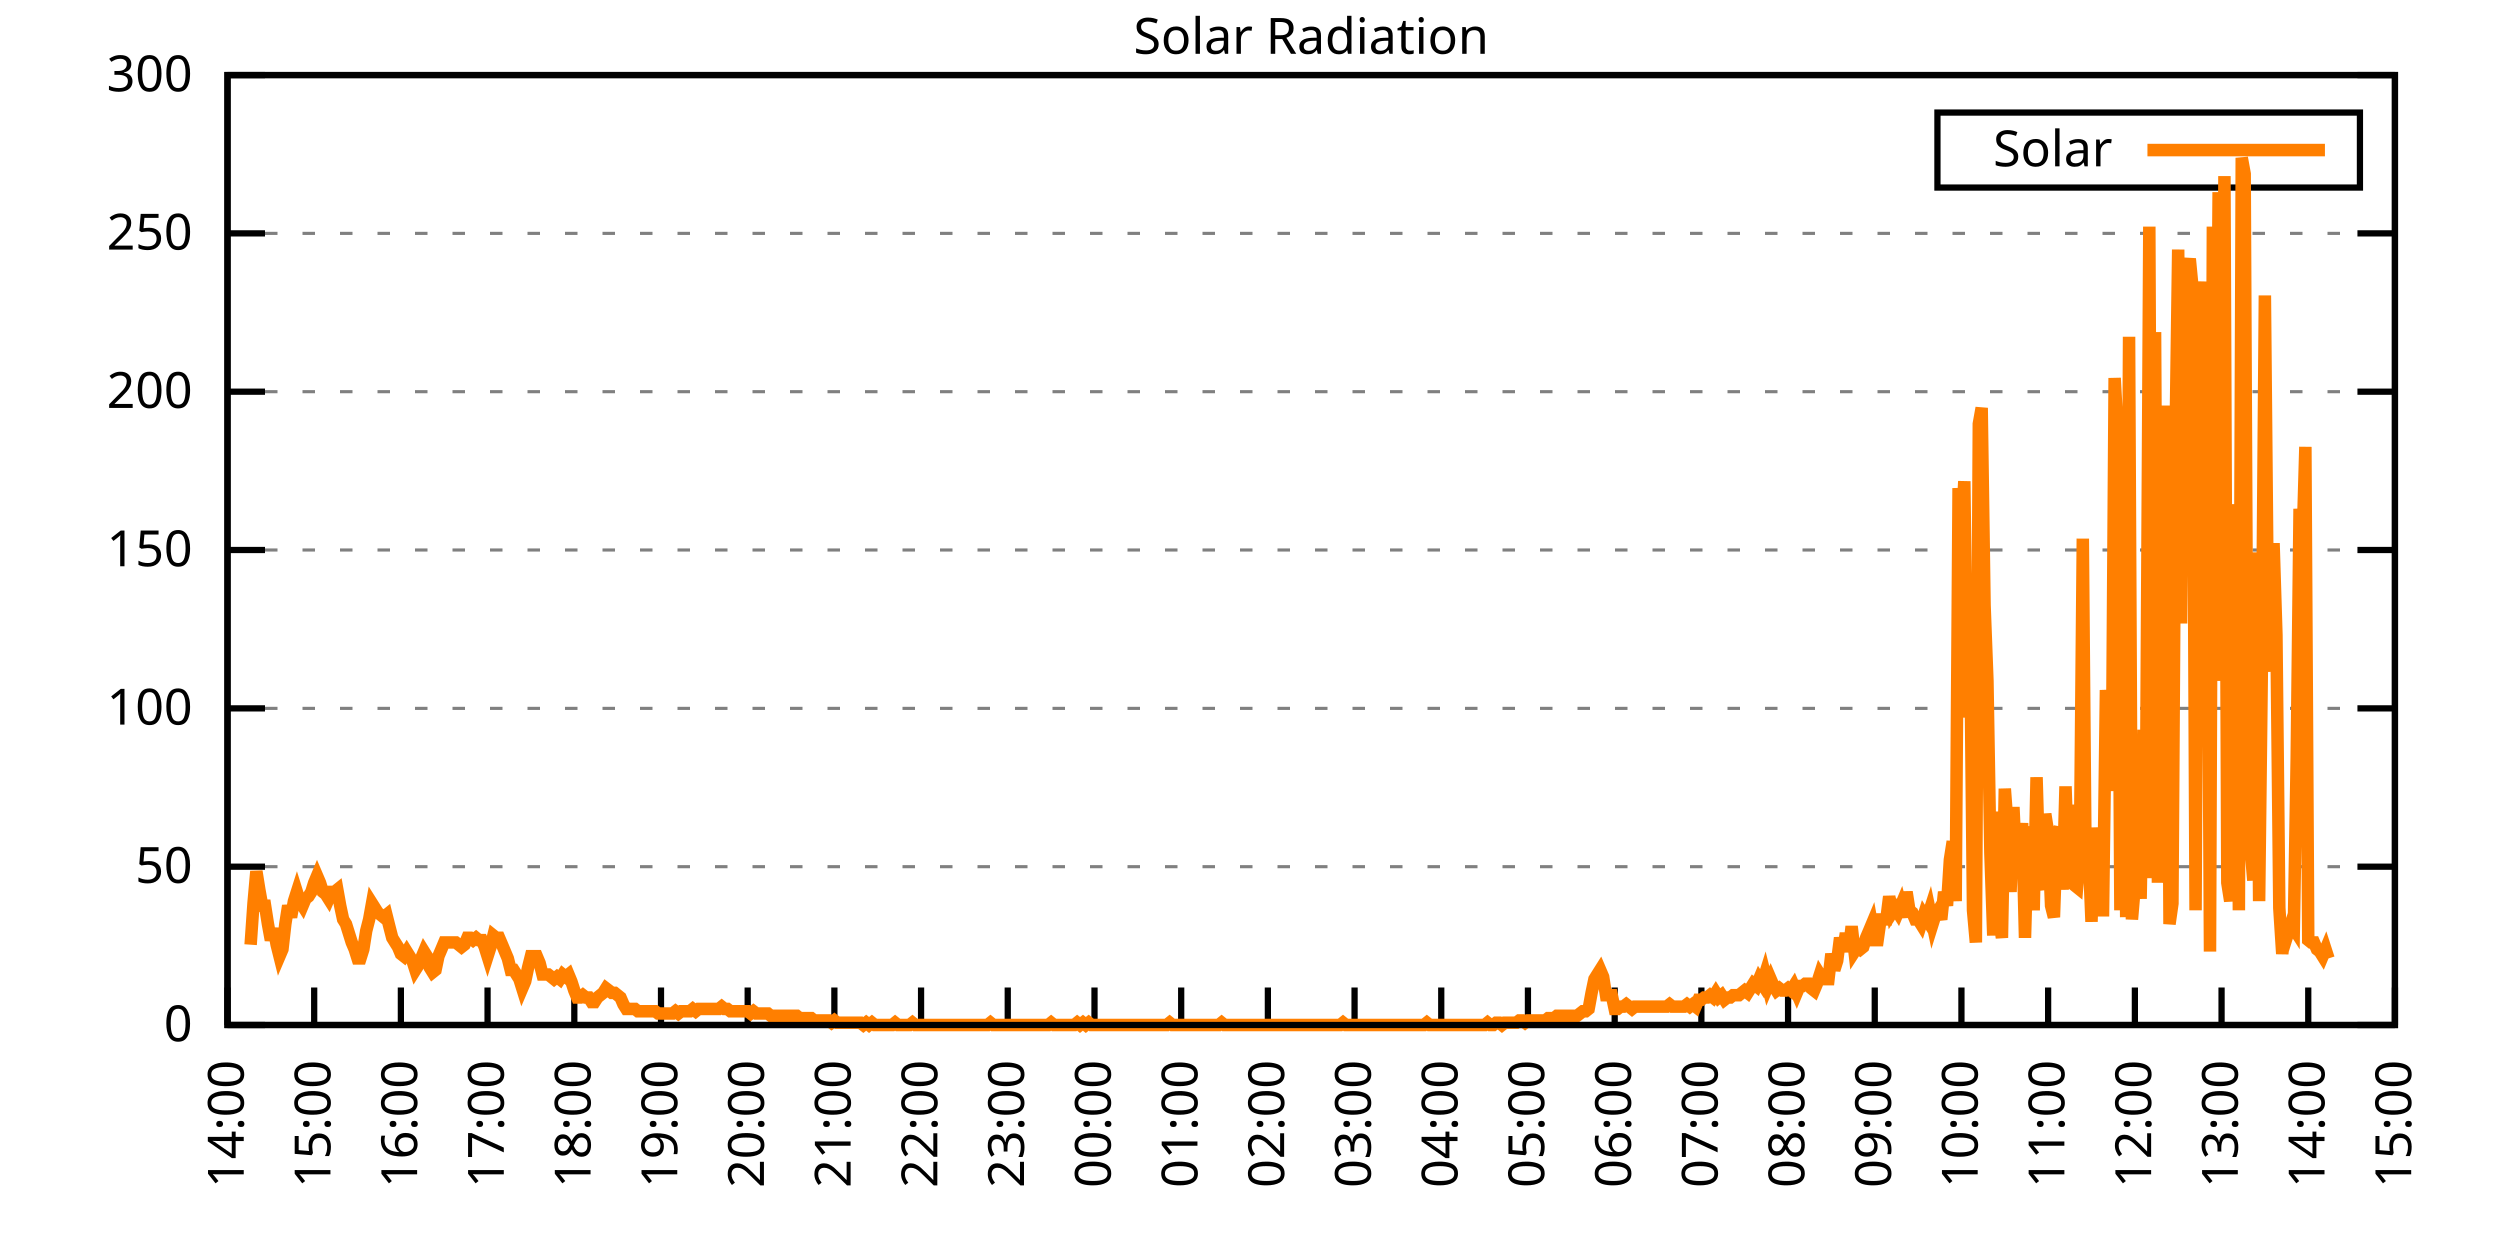
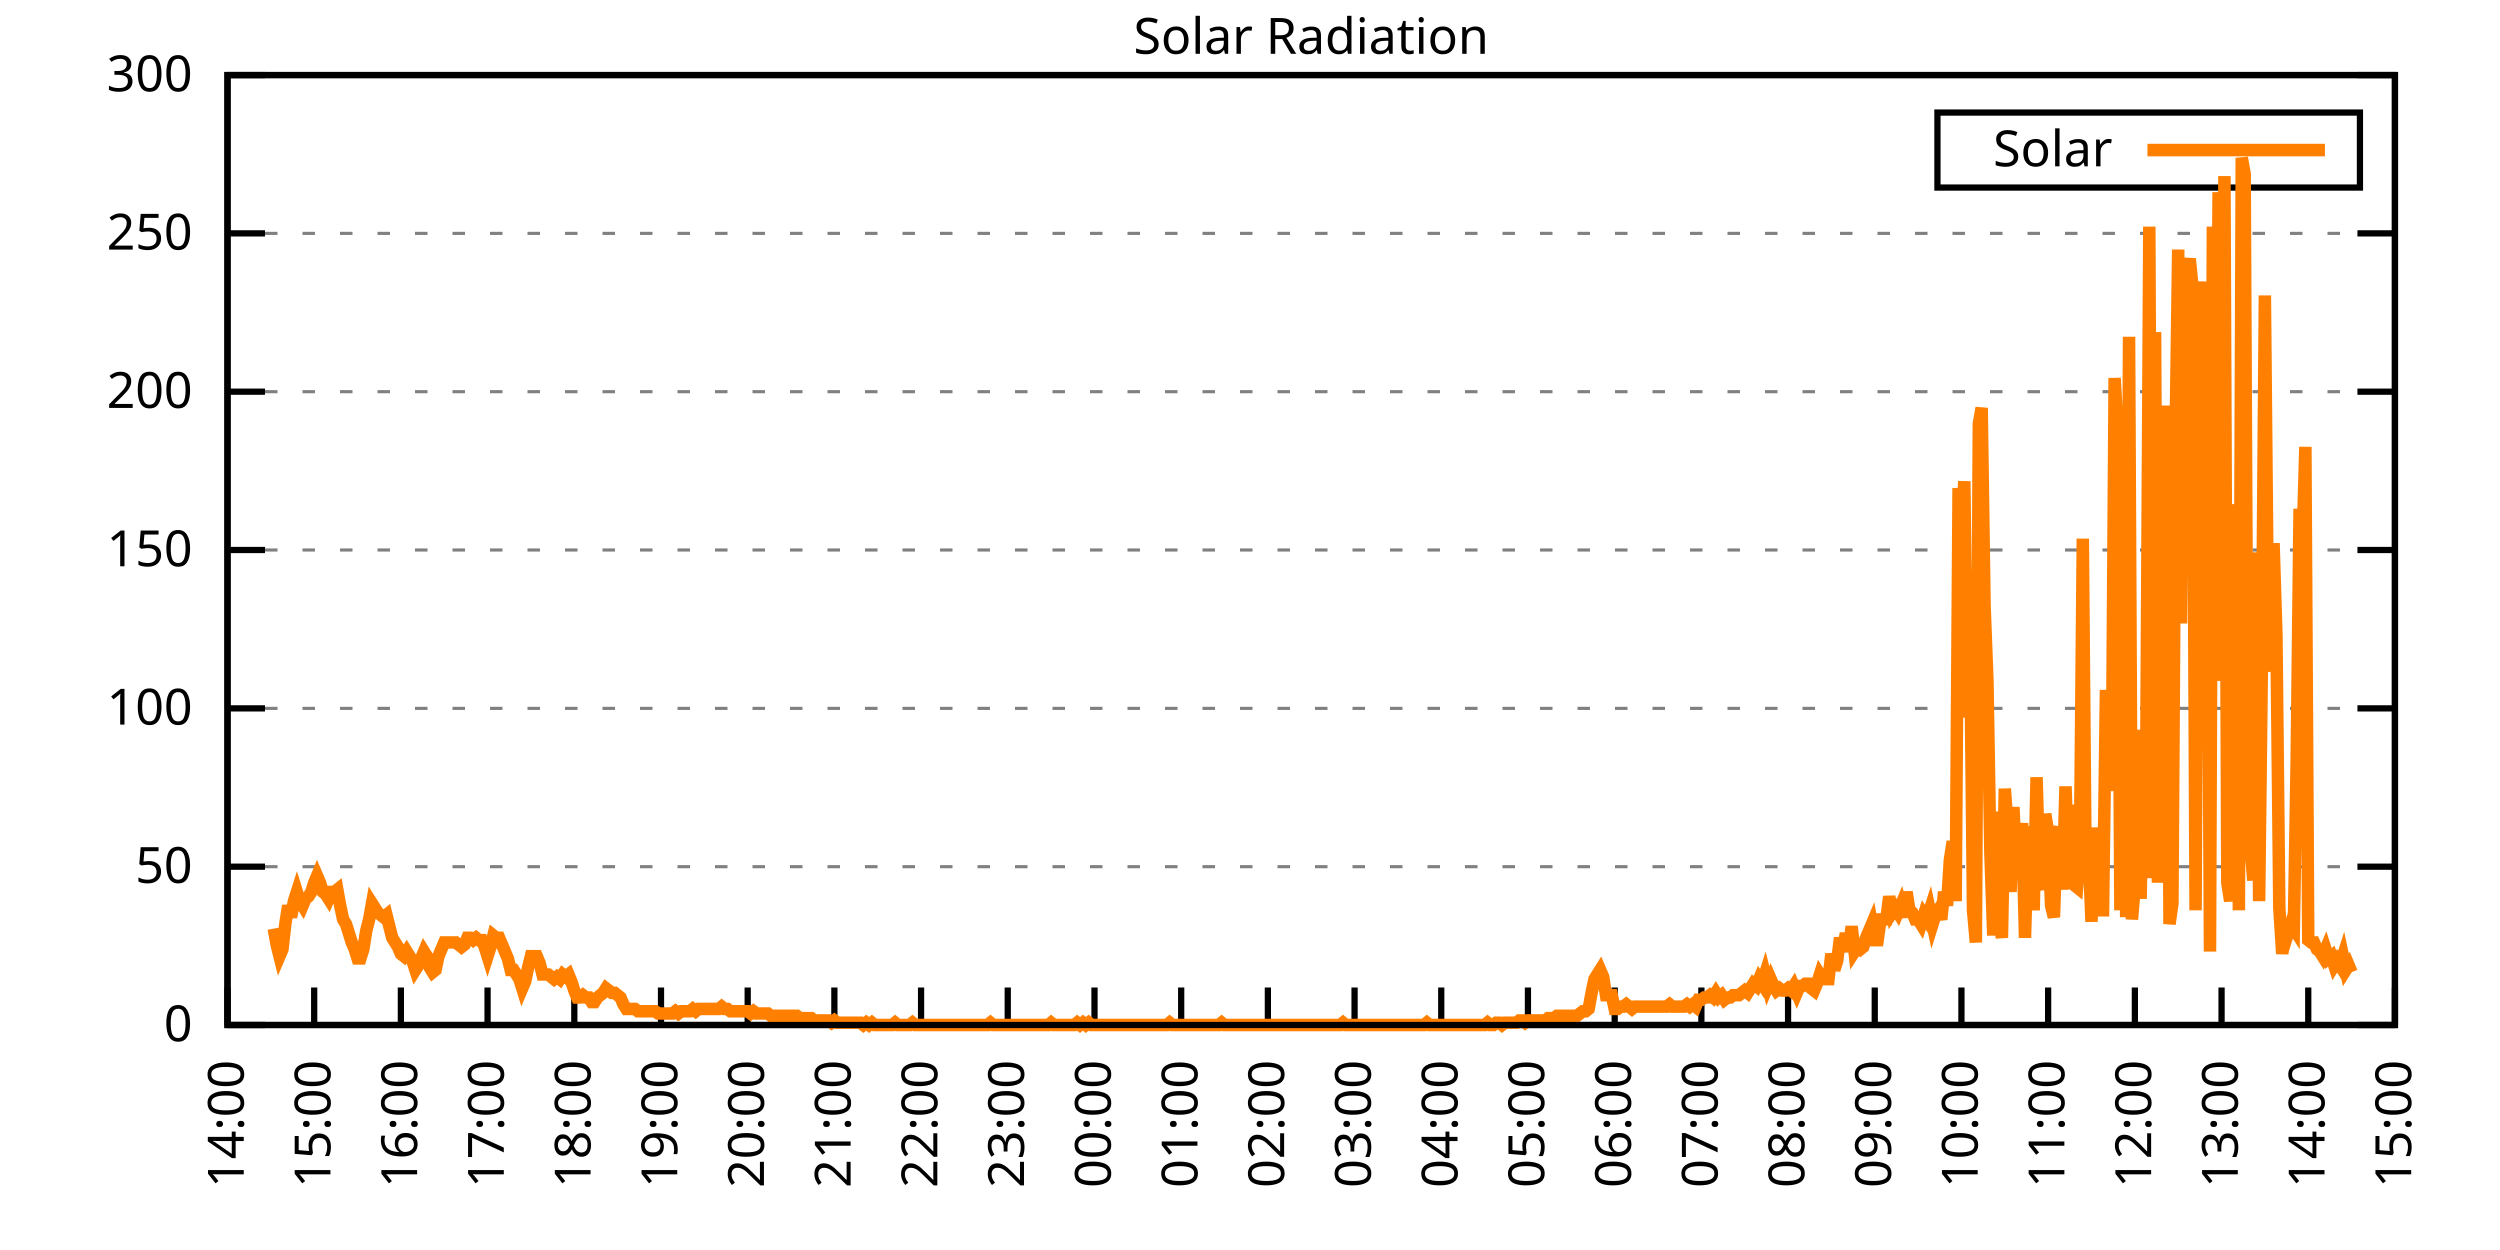
<svg xmlns="http://www.w3.org/2000/svg" xmlns:xlink="http://www.w3.org/1999/xlink" width="400" height="200" viewBox="0 0 400 200">
  <g id="gnuplot_canvas">
    <rect x="0" y="0" width="400" height="200" fill="none" />
    <defs>
      <circle id="gpDot" r="0.5" stroke-width="0.5" stroke="currentColor" />
      <path id="gpPt0" stroke-width="0.333" stroke="currentColor" d="M-1,0 h2 M0,-1 v2" />
      <path id="gpPt1" stroke-width="0.333" stroke="currentColor" d="M-1,-1 L1,1 M1,-1 L-1,1" />
      <path id="gpPt2" stroke-width="0.333" stroke="currentColor" d="M-1,0 L1,0 M0,-1 L0,1 M-1,-1 L1,1 M-1,1 L1,-1" />
      <rect id="gpPt3" stroke-width="0.333" stroke="currentColor" x="-1" y="-1" width="2" height="2" />
      <rect id="gpPt4" stroke-width="0.333" stroke="currentColor" fill="currentColor" x="-1" y="-1" width="2" height="2" />
      <circle id="gpPt5" stroke-width="0.333" stroke="currentColor" cx="0" cy="0" r="1" />
      <use xlink:href="#gpPt5" id="gpPt6" fill="currentColor" stroke="none" />
      <path id="gpPt7" stroke-width="0.333" stroke="currentColor" d="M0,-1.33 L-1.33,0.67 L1.33,0.67 z" />
      <use xlink:href="#gpPt7" id="gpPt8" fill="currentColor" stroke="none" />
      <use xlink:href="#gpPt7" id="gpPt9" stroke="currentColor" transform="rotate(180)" />
      <use xlink:href="#gpPt9" id="gpPt10" fill="currentColor" stroke="none" />
      <use xlink:href="#gpPt3" id="gpPt11" stroke="currentColor" transform="rotate(45)" />
      <use xlink:href="#gpPt11" id="gpPt12" fill="currentColor" stroke="none" />
      <path id="gpPt13" stroke-width="0.333" stroke="currentColor" d="M0,1.330 L1.265,0.411 L0.782,-1.067 L-0.782,-1.076 L-1.265,0.411 z" />
      <use xlink:href="#gpPt13" id="gpPt14" fill="currentColor" stroke="none" />
      <filter id="textbox" filterUnits="objectBoundingBox" x="0" y="0" height="1" width="1">
        <feFlood flood-color="white" flood-opacity="1" result="bgnd" />
        <feComposite in="SourceGraphic" in2="bgnd" operator="atop" />
      </filter>
      <filter id="greybox" filterUnits="objectBoundingBox" x="0" y="0" height="1" width="1">
        <feFlood flood-color="lightgrey" flood-opacity="1" result="grey" />
        <feComposite in="SourceGraphic" in2="grey" operator="atop" />
      </filter>
    </defs>
    <g fill="none" color="white" stroke="currentColor" stroke-width="1.00" stroke-linecap="butt" stroke-linejoin="miter">
</g>
    <g fill="none" color="black" stroke="currentColor" stroke-width="1.00" stroke-linecap="butt" stroke-linejoin="miter">
      <g stroke="none" shape-rendering="crispEdges">
        <polygon fill="rgb(255, 255, 255)" points="36.40,164.00 383.18,164.00 383.18,12.02 36.40,12.02 " />
      </g>
    </g>
    <g fill="none" color="black" stroke="currentColor" stroke-width="1.00" stroke-linecap="butt" stroke-linejoin="miter">
</g>
    <g fill="none" color="black" stroke="black" stroke-width="0.50" stroke-linecap="butt" stroke-linejoin="miter">
</g>
    <g fill="none" color="gray" stroke="currentColor" stroke-width="0.50" stroke-linecap="butt" stroke-linejoin="miter">
      <path stroke="gray" stroke-dasharray="2,4" class="gridline" d="M36.40,164.00 L383.19,164.00  " />
    </g>
    <g fill="none" color="gray" stroke="gray" stroke-width="1.00" stroke-linecap="butt" stroke-linejoin="miter">
</g>
    <g fill="none" color="black" stroke="currentColor" stroke-width="1.00" stroke-linecap="butt" stroke-linejoin="miter">
      <path stroke="black" d="M36.40,164.00 L42.40,164.00 M383.19,164.00 L377.19,164.00  " />
      <g transform="translate(30.80,166.60)" stroke="none" fill="black" font-family="Sans" font-size="8.00" text-anchor="end">
        <text>
          <tspan font-family="Sans"> 0</tspan>
        </text>
      </g>
    </g>
    <g fill="none" color="black" stroke="currentColor" stroke-width="1.00" stroke-linecap="butt" stroke-linejoin="miter">
</g>
    <g fill="none" color="black" stroke="black" stroke-width="0.50" stroke-linecap="butt" stroke-linejoin="miter">
</g>
    <g fill="none" color="gray" stroke="currentColor" stroke-width="0.50" stroke-linecap="butt" stroke-linejoin="miter">
      <path stroke="gray" stroke-dasharray="2,4" class="gridline" d="M36.40,138.67 L383.19,138.67  " />
    </g>
    <g fill="none" color="gray" stroke="gray" stroke-width="1.00" stroke-linecap="butt" stroke-linejoin="miter">
</g>
    <g fill="none" color="black" stroke="currentColor" stroke-width="1.00" stroke-linecap="butt" stroke-linejoin="miter">
      <path stroke="black" d="M36.40,138.67 L42.40,138.67 M383.19,138.67 L377.19,138.67  " />
      <g transform="translate(30.80,141.27)" stroke="none" fill="black" font-family="Sans" font-size="8.00" text-anchor="end">
        <text>
          <tspan font-family="Sans"> 50</tspan>
        </text>
      </g>
    </g>
    <g fill="none" color="black" stroke="currentColor" stroke-width="1.00" stroke-linecap="butt" stroke-linejoin="miter">
</g>
    <g fill="none" color="black" stroke="black" stroke-width="0.50" stroke-linecap="butt" stroke-linejoin="miter">
</g>
    <g fill="none" color="gray" stroke="currentColor" stroke-width="0.50" stroke-linecap="butt" stroke-linejoin="miter">
      <path stroke="gray" stroke-dasharray="2,4" class="gridline" d="M36.40,113.34 L383.19,113.34  " />
    </g>
    <g fill="none" color="gray" stroke="gray" stroke-width="1.00" stroke-linecap="butt" stroke-linejoin="miter">
</g>
    <g fill="none" color="black" stroke="currentColor" stroke-width="1.00" stroke-linecap="butt" stroke-linejoin="miter">
      <path stroke="black" d="M36.40,113.34 L42.40,113.34 M383.19,113.34 L377.19,113.34  " />
      <g transform="translate(30.80,115.94)" stroke="none" fill="black" font-family="Sans" font-size="8.00" text-anchor="end">
        <text>
          <tspan font-family="Sans"> 100</tspan>
        </text>
      </g>
    </g>
    <g fill="none" color="black" stroke="currentColor" stroke-width="1.00" stroke-linecap="butt" stroke-linejoin="miter">
</g>
    <g fill="none" color="black" stroke="black" stroke-width="0.50" stroke-linecap="butt" stroke-linejoin="miter">
</g>
    <g fill="none" color="gray" stroke="currentColor" stroke-width="0.50" stroke-linecap="butt" stroke-linejoin="miter">
      <path stroke="gray" stroke-dasharray="2,4" class="gridline" d="M36.40,88.00 L383.19,88.00  " />
    </g>
    <g fill="none" color="gray" stroke="gray" stroke-width="1.00" stroke-linecap="butt" stroke-linejoin="miter">
</g>
    <g fill="none" color="black" stroke="currentColor" stroke-width="1.00" stroke-linecap="butt" stroke-linejoin="miter">
      <path stroke="black" d="M36.40,88.00 L42.40,88.00 M383.19,88.00 L377.19,88.00  " />
      <g transform="translate(30.80,90.60)" stroke="none" fill="black" font-family="Sans" font-size="8.00" text-anchor="end">
        <text>
          <tspan font-family="Sans"> 150</tspan>
        </text>
      </g>
    </g>
    <g fill="none" color="black" stroke="currentColor" stroke-width="1.00" stroke-linecap="butt" stroke-linejoin="miter">
</g>
    <g fill="none" color="black" stroke="black" stroke-width="0.50" stroke-linecap="butt" stroke-linejoin="miter">
</g>
    <g fill="none" color="gray" stroke="currentColor" stroke-width="0.50" stroke-linecap="butt" stroke-linejoin="miter">
      <path stroke="gray" stroke-dasharray="2,4" class="gridline" d="M36.40,62.67 L383.19,62.67  " />
    </g>
    <g fill="none" color="gray" stroke="gray" stroke-width="1.00" stroke-linecap="butt" stroke-linejoin="miter">
</g>
    <g fill="none" color="black" stroke="currentColor" stroke-width="1.00" stroke-linecap="butt" stroke-linejoin="miter">
      <path stroke="black" d="M36.40,62.67 L42.40,62.67 M383.19,62.67 L377.19,62.67  " />
      <g transform="translate(30.80,65.27)" stroke="none" fill="black" font-family="Sans" font-size="8.00" text-anchor="end">
        <text>
          <tspan font-family="Sans"> 200</tspan>
        </text>
      </g>
    </g>
    <g fill="none" color="black" stroke="currentColor" stroke-width="1.00" stroke-linecap="butt" stroke-linejoin="miter">
</g>
    <g fill="none" color="black" stroke="black" stroke-width="0.50" stroke-linecap="butt" stroke-linejoin="miter">
</g>
    <g fill="none" color="gray" stroke="currentColor" stroke-width="0.50" stroke-linecap="butt" stroke-linejoin="miter">
      <path stroke="gray" stroke-dasharray="2,4" class="gridline" d="M36.40,37.34 L383.19,37.34  " />
    </g>
    <g fill="none" color="gray" stroke="gray" stroke-width="1.00" stroke-linecap="butt" stroke-linejoin="miter">
</g>
    <g fill="none" color="black" stroke="currentColor" stroke-width="1.00" stroke-linecap="butt" stroke-linejoin="miter">
      <path stroke="black" d="M36.40,37.34 L42.40,37.34 M383.19,37.34 L377.19,37.34  " />
      <g transform="translate(30.80,39.94)" stroke="none" fill="black" font-family="Sans" font-size="8.00" text-anchor="end">
        <text>
          <tspan font-family="Sans"> 250</tspan>
        </text>
      </g>
    </g>
    <g fill="none" color="black" stroke="currentColor" stroke-width="1.00" stroke-linecap="butt" stroke-linejoin="miter">
</g>
    <g fill="none" color="black" stroke="black" stroke-width="0.50" stroke-linecap="butt" stroke-linejoin="miter">
</g>
    <g fill="none" color="gray" stroke="currentColor" stroke-width="0.50" stroke-linecap="butt" stroke-linejoin="miter">
      <path stroke="gray" stroke-dasharray="2,4" class="gridline" d="M36.40,12.01 L383.19,12.01  " />
    </g>
    <g fill="none" color="gray" stroke="gray" stroke-width="1.00" stroke-linecap="butt" stroke-linejoin="miter">
</g>
    <g fill="none" color="black" stroke="currentColor" stroke-width="1.00" stroke-linecap="butt" stroke-linejoin="miter">
      <path stroke="black" d="M36.40,12.01 L42.40,12.01 M383.19,12.01 L377.19,12.01  " />
      <g transform="translate(30.80,14.61)" stroke="none" fill="black" font-family="Sans" font-size="8.00" text-anchor="end">
        <text>
          <tspan font-family="Sans"> 300</tspan>
        </text>
      </g>
    </g>
    <g fill="none" color="black" stroke="currentColor" stroke-width="1.00" stroke-linecap="butt" stroke-linejoin="miter">
      <path stroke="black" d="M36.40,164.00 L36.40,158.00  " />
      <g transform="translate(39.00,169.60) rotate(270.00)" stroke="none" fill="black" font-family="Sans" font-size="8.00" text-anchor="end">
        <text>
          <tspan font-family="Sans">14:00</tspan>
        </text>
      </g>
    </g>
    <g fill="none" color="black" stroke="currentColor" stroke-width="1.00" stroke-linecap="butt" stroke-linejoin="miter">
      <path stroke="black" d="M50.27,164.00 L50.27,158.00  " />
      <g transform="translate(52.87,169.60) rotate(270.00)" stroke="none" fill="black" font-family="Sans" font-size="8.00" text-anchor="end">
        <text>
          <tspan font-family="Sans">15:00</tspan>
        </text>
      </g>
    </g>
    <g fill="none" color="black" stroke="currentColor" stroke-width="1.00" stroke-linecap="butt" stroke-linejoin="miter">
      <path stroke="black" d="M64.14,164.00 L64.14,158.00  " />
      <g transform="translate(66.74,169.60) rotate(270.00)" stroke="none" fill="black" font-family="Sans" font-size="8.00" text-anchor="end">
        <text>
          <tspan font-family="Sans">16:00</tspan>
        </text>
      </g>
    </g>
    <g fill="none" color="black" stroke="currentColor" stroke-width="1.00" stroke-linecap="butt" stroke-linejoin="miter">
      <path stroke="black" d="M78.01,164.00 L78.01,158.00  " />
      <g transform="translate(80.61,169.60) rotate(270.00)" stroke="none" fill="black" font-family="Sans" font-size="8.00" text-anchor="end">
        <text>
          <tspan font-family="Sans">17:00</tspan>
        </text>
      </g>
    </g>
    <g fill="none" color="black" stroke="currentColor" stroke-width="1.00" stroke-linecap="butt" stroke-linejoin="miter">
      <path stroke="black" d="M91.89,164.00 L91.89,158.00  " />
      <g transform="translate(94.49,169.60) rotate(270.00)" stroke="none" fill="black" font-family="Sans" font-size="8.00" text-anchor="end">
        <text>
          <tspan font-family="Sans">18:00</tspan>
        </text>
      </g>
    </g>
    <g fill="none" color="black" stroke="currentColor" stroke-width="1.00" stroke-linecap="butt" stroke-linejoin="miter">
      <path stroke="black" d="M105.76,164.00 L105.76,158.00  " />
      <g transform="translate(108.36,169.60) rotate(270.00)" stroke="none" fill="black" font-family="Sans" font-size="8.00" text-anchor="end">
        <text>
          <tspan font-family="Sans">19:00</tspan>
        </text>
      </g>
    </g>
    <g fill="none" color="black" stroke="currentColor" stroke-width="1.00" stroke-linecap="butt" stroke-linejoin="miter">
      <path stroke="black" d="M119.63,164.00 L119.63,158.00  " />
      <g transform="translate(122.23,169.60) rotate(270.00)" stroke="none" fill="black" font-family="Sans" font-size="8.00" text-anchor="end">
        <text>
          <tspan font-family="Sans">20:00</tspan>
        </text>
      </g>
    </g>
    <g fill="none" color="black" stroke="currentColor" stroke-width="1.00" stroke-linecap="butt" stroke-linejoin="miter">
      <path stroke="black" d="M133.50,164.00 L133.50,158.00  " />
      <g transform="translate(136.10,169.60) rotate(270.00)" stroke="none" fill="black" font-family="Sans" font-size="8.00" text-anchor="end">
        <text>
          <tspan font-family="Sans">21:00</tspan>
        </text>
      </g>
    </g>
    <g fill="none" color="black" stroke="currentColor" stroke-width="1.00" stroke-linecap="butt" stroke-linejoin="miter">
      <path stroke="black" d="M147.37,164.00 L147.37,158.00  " />
      <g transform="translate(149.97,169.60) rotate(270.00)" stroke="none" fill="black" font-family="Sans" font-size="8.00" text-anchor="end">
        <text>
          <tspan font-family="Sans">22:00</tspan>
        </text>
      </g>
    </g>
    <g fill="none" color="black" stroke="currentColor" stroke-width="1.00" stroke-linecap="butt" stroke-linejoin="miter">
      <path stroke="black" d="M161.24,164.00 L161.24,158.00  " />
      <g transform="translate(163.84,169.60) rotate(270.00)" stroke="none" fill="black" font-family="Sans" font-size="8.00" text-anchor="end">
        <text>
          <tspan font-family="Sans">23:00</tspan>
        </text>
      </g>
    </g>
    <g fill="none" color="black" stroke="currentColor" stroke-width="1.00" stroke-linecap="butt" stroke-linejoin="miter">
      <path stroke="black" d="M175.12,164.00 L175.12,158.00  " />
      <g transform="translate(177.72,169.60) rotate(270.00)" stroke="none" fill="black" font-family="Sans" font-size="8.00" text-anchor="end">
        <text>
          <tspan font-family="Sans">00:00</tspan>
        </text>
      </g>
    </g>
    <g fill="none" color="black" stroke="currentColor" stroke-width="1.00" stroke-linecap="butt" stroke-linejoin="miter">
      <path stroke="black" d="M188.99,164.00 L188.99,158.00  " />
      <g transform="translate(191.59,169.60) rotate(270.00)" stroke="none" fill="black" font-family="Sans" font-size="8.00" text-anchor="end">
        <text>
          <tspan font-family="Sans">01:00</tspan>
        </text>
      </g>
    </g>
    <g fill="none" color="black" stroke="currentColor" stroke-width="1.00" stroke-linecap="butt" stroke-linejoin="miter">
      <path stroke="black" d="M202.86,164.00 L202.86,158.00  " />
      <g transform="translate(205.46,169.60) rotate(270.00)" stroke="none" fill="black" font-family="Sans" font-size="8.00" text-anchor="end">
        <text>
          <tspan font-family="Sans">02:00</tspan>
        </text>
      </g>
    </g>
    <g fill="none" color="black" stroke="currentColor" stroke-width="1.00" stroke-linecap="butt" stroke-linejoin="miter">
      <path stroke="black" d="M216.73,164.00 L216.73,158.00  " />
      <g transform="translate(219.33,169.60) rotate(270.00)" stroke="none" fill="black" font-family="Sans" font-size="8.00" text-anchor="end">
        <text>
          <tspan font-family="Sans">03:00</tspan>
        </text>
      </g>
    </g>
    <g fill="none" color="black" stroke="currentColor" stroke-width="1.00" stroke-linecap="butt" stroke-linejoin="miter">
      <path stroke="black" d="M230.60,164.00 L230.60,158.00  " />
      <g transform="translate(233.20,169.60) rotate(270.00)" stroke="none" fill="black" font-family="Sans" font-size="8.00" text-anchor="end">
        <text>
          <tspan font-family="Sans">04:00</tspan>
        </text>
      </g>
    </g>
    <g fill="none" color="black" stroke="currentColor" stroke-width="1.00" stroke-linecap="butt" stroke-linejoin="miter">
      <path stroke="black" d="M244.47,164.00 L244.47,158.00  " />
      <g transform="translate(247.07,169.60) rotate(270.00)" stroke="none" fill="black" font-family="Sans" font-size="8.00" text-anchor="end">
        <text>
          <tspan font-family="Sans">05:00</tspan>
        </text>
      </g>
    </g>
    <g fill="none" color="black" stroke="currentColor" stroke-width="1.00" stroke-linecap="butt" stroke-linejoin="miter">
      <path stroke="black" d="M258.35,164.00 L258.35,158.00  " />
      <g transform="translate(260.95,169.60) rotate(270.00)" stroke="none" fill="black" font-family="Sans" font-size="8.00" text-anchor="end">
        <text>
          <tspan font-family="Sans">06:00</tspan>
        </text>
      </g>
    </g>
    <g fill="none" color="black" stroke="currentColor" stroke-width="1.00" stroke-linecap="butt" stroke-linejoin="miter">
      <path stroke="black" d="M272.22,164.00 L272.22,158.00  " />
      <g transform="translate(274.82,169.60) rotate(270.00)" stroke="none" fill="black" font-family="Sans" font-size="8.00" text-anchor="end">
        <text>
          <tspan font-family="Sans">07:00</tspan>
        </text>
      </g>
    </g>
    <g fill="none" color="black" stroke="currentColor" stroke-width="1.00" stroke-linecap="butt" stroke-linejoin="miter">
      <path stroke="black" d="M286.09,164.00 L286.09,158.00  " />
      <g transform="translate(288.69,169.60) rotate(270.00)" stroke="none" fill="black" font-family="Sans" font-size="8.00" text-anchor="end">
        <text>
          <tspan font-family="Sans">08:00</tspan>
        </text>
      </g>
    </g>
    <g fill="none" color="black" stroke="currentColor" stroke-width="1.00" stroke-linecap="butt" stroke-linejoin="miter">
      <path stroke="black" d="M299.96,164.00 L299.96,158.00  " />
      <g transform="translate(302.56,169.60) rotate(270.00)" stroke="none" fill="black" font-family="Sans" font-size="8.00" text-anchor="end">
        <text>
          <tspan font-family="Sans">09:00</tspan>
        </text>
      </g>
    </g>
    <g fill="none" color="black" stroke="currentColor" stroke-width="1.00" stroke-linecap="butt" stroke-linejoin="miter">
      <path stroke="black" d="M313.83,164.00 L313.83,158.00  " />
      <g transform="translate(316.43,169.60) rotate(270.00)" stroke="none" fill="black" font-family="Sans" font-size="8.00" text-anchor="end">
        <text>
          <tspan font-family="Sans">10:00</tspan>
        </text>
      </g>
    </g>
    <g fill="none" color="black" stroke="currentColor" stroke-width="1.00" stroke-linecap="butt" stroke-linejoin="miter">
      <path stroke="black" d="M327.70,164.00 L327.70,158.00  " />
      <g transform="translate(330.30,169.60) rotate(270.00)" stroke="none" fill="black" font-family="Sans" font-size="8.00" text-anchor="end">
        <text>
          <tspan font-family="Sans">11:00</tspan>
        </text>
      </g>
    </g>
    <g fill="none" color="black" stroke="currentColor" stroke-width="1.00" stroke-linecap="butt" stroke-linejoin="miter">
      <path stroke="black" d="M341.58,164.00 L341.58,158.00  " />
      <g transform="translate(344.18,169.60) rotate(270.00)" stroke="none" fill="black" font-family="Sans" font-size="8.00" text-anchor="end">
        <text>
          <tspan font-family="Sans">12:00</tspan>
        </text>
      </g>
    </g>
    <g fill="none" color="black" stroke="currentColor" stroke-width="1.00" stroke-linecap="butt" stroke-linejoin="miter">
      <path stroke="black" d="M355.45,164.00 L355.45,158.00  " />
      <g transform="translate(358.05,169.60) rotate(270.00)" stroke="none" fill="black" font-family="Sans" font-size="8.00" text-anchor="end">
        <text>
          <tspan font-family="Sans">13:00</tspan>
        </text>
      </g>
    </g>
    <g fill="none" color="black" stroke="currentColor" stroke-width="1.00" stroke-linecap="butt" stroke-linejoin="miter">
      <path stroke="black" d="M369.32,164.00 L369.32,158.00  " />
      <g transform="translate(371.92,169.60) rotate(270.00)" stroke="none" fill="black" font-family="Sans" font-size="8.00" text-anchor="end">
        <text>
          <tspan font-family="Sans">14:00</tspan>
        </text>
      </g>
    </g>
    <g fill="none" color="black" stroke="currentColor" stroke-width="1.00" stroke-linecap="butt" stroke-linejoin="miter">
      <path stroke="black" d="M383.19,164.00 L383.19,158.00  " />
      <g transform="translate(385.79,169.60) rotate(270.00)" stroke="none" fill="black" font-family="Sans" font-size="8.00" text-anchor="end">
        <text>
          <tspan font-family="Sans">15:00</tspan>
        </text>
      </g>
    </g>
    <g fill="none" color="black" stroke="currentColor" stroke-width="1.00" stroke-linecap="butt" stroke-linejoin="miter">
</g>
    <g fill="none" color="black" stroke="currentColor" stroke-width="1.00" stroke-linecap="butt" stroke-linejoin="miter">
      <path stroke="black" d="M36.40,12.01 L36.40,164.00 L383.19,164.00 L383.19,12.01 L36.40,12.01 Z  " />
    </g>
    <g fill="none" color="black" stroke="currentColor" stroke-width="1.00" stroke-linecap="butt" stroke-linejoin="miter">
</g>
    <g fill="none" color="black" stroke="currentColor" stroke-width="1.00" stroke-linecap="butt" stroke-linejoin="miter">
      <path stroke="black" d="M309.99,30.01 L309.99,18.01 L377.59,18.01 L377.59,30.01 L309.99,30.01 Z  " />
    </g>
    <g id="Solar_Radiation_plot_1">
      <g fill="none" color="white" stroke="black" stroke-width="2.00" stroke-linecap="butt" stroke-linejoin="miter">
</g>
      <g fill="none" color="black" stroke="currentColor" stroke-width="2.00" stroke-linecap="butt" stroke-linejoin="miter">
        <g transform="translate(337.99,26.61)" stroke="none" fill="black" font-family="Sans" font-size="8.00" text-anchor="end">
          <text>
            <tspan font-family="Sans">Solar</tspan>
          </text>
        </g>
      </g>
      <g fill="none" color="black" stroke="currentColor" stroke-width="2.00" stroke-linecap="butt" stroke-linejoin="miter">
-         <path stroke="rgb(255, 127,   0)" d="M343.59,24.01 L371.99,24.01 M40.10,151.15 L40.56,144.55 L41.02,139.41 L41.49,142.34 L41.95,144.91 L42.41,144.91   L42.87,147.85 L43.34,150.42 L43.80,148.58 L44.26,151.15 L44.72,152.99 L45.19,151.89 L45.65,147.85 L46.11,144.91   L46.57,146.75 L47.03,144.18 L47.50,142.71 L47.96,144.18 L48.42,144.91 L48.88,143.81 L49.35,143.44 L49.81,142.71   L50.27,141.24 L50.73,140.14 L51.20,141.24 L51.66,142.71 L52.12,143.08 L52.58,143.81 L53.05,142.71 L53.51,142.71   L53.97,142.34 L54.43,144.91 L54.90,147.11 L55.36,147.85 L55.82,149.32 L56.28,150.79 L56.75,151.89 L57.21,153.35   L57.67,153.35 L58.13,151.89 L58.59,148.95 L59.06,147.11 L59.52,144.55 L59.98,145.28 L60.44,146.01 L60.91,146.38   L61.37,146.75 L61.83,146.38 L62.29,148.22 L62.76,150.05 L63.22,150.79 L63.68,151.52 L64.14,152.62 L64.61,152.99   L65.07,152.25 L65.53,152.99 L65.99,153.72 L66.46,155.19 L66.92,154.46 L67.38,153.35 L67.84,152.25 L68.30,152.99   L68.77,154.82 L69.23,155.56 L69.69,155.19 L70.15,152.99 L70.62,151.89 L71.08,150.79 L71.54,150.79 L72.00,150.79   L72.47,150.79 L72.93,150.79 L73.39,151.15 L73.85,151.52 L74.32,151.15 L74.78,150.05 L75.24,150.05 L75.70,150.42   L76.17,150.05 L76.63,150.42 L77.09,150.42 L77.55,151.52 L78.01,152.99 L78.48,151.52 L78.94,149.68 L79.40,150.05   L79.86,150.05 L80.33,151.15 L80.79,152.25 L81.25,153.35 L81.71,155.19 L82.18,155.19 L82.64,155.92 L83.10,156.66   L83.56,158.13 L84.03,157.03 L84.49,154.82 L84.95,152.99 L85.41,152.99 L85.88,152.99 L86.34,154.09 L86.80,155.92   L87.26,155.92 L87.72,155.92 L88.19,156.29 L88.65,156.66 L89.11,156.29 L89.57,156.66 L90.04,155.92 L90.50,156.29   L90.96,155.92 L91.42,157.03 L91.89,158.49 L92.35,159.60 L92.81,159.60 L93.27,159.23 L93.74,159.60 L94.20,159.60   L94.66,160.33 L95.12,160.33 L95.59,159.60 L96.05,159.23 L96.51,158.86 L96.97,158.13 L97.44,158.49 L97.90,158.86   L98.36,158.86 L98.82,159.23 L99.28,159.60 L99.75,160.70 L100.21,161.43 L100.67,161.43 L101.13,161.43 L101.60,161.43   L102.06,161.80 L102.52,161.80 L102.98,161.80 L103.45,161.80 L103.91,161.80 L104.37,161.80 L104.83,161.80 L105.30,162.16   L105.76,162.16 L106.22,162.16 L106.68,162.16 L107.15,162.16 L107.61,162.16 L108.07,161.80 L108.53,162.16 L108.99,161.80   L109.46,161.80 L109.92,161.80 L110.38,161.80 L110.84,161.43 L111.31,161.80 L111.77,161.43 L112.23,161.43 L112.69,161.43   L113.16,161.43 L113.62,161.43 L114.08,161.43 L114.54,161.43 L115.01,161.43 L115.47,161.06 L115.93,161.43 L116.39,161.43   L116.86,161.80 L117.32,161.80 L117.78,161.80 L118.24,161.80 L118.70,161.80 L119.17,161.80 L119.63,161.80 L120.09,162.16   L120.55,161.80 L121.02,162.16 L121.48,162.16 L121.94,162.16 L122.40,162.16 L122.87,162.16 L123.33,162.53 L123.79,162.53   L124.25,162.53 L124.72,162.53 L125.18,162.53 L125.64,162.53 L126.10,162.53 L126.57,162.53 L127.03,162.53 L127.49,162.53   L127.95,162.90 L128.41,162.90 L128.88,162.90 L129.34,162.90 L129.80,162.90 L130.26,163.27 L130.73,163.27 L131.19,163.27   L131.65,163.27 L132.11,163.27 L132.58,163.27 L133.04,163.63 L133.50,163.27 L133.96,163.63 L134.43,163.63 L134.89,163.63   L135.35,163.63 L135.81,163.63 L136.28,163.63 L136.74,163.63 L137.20,163.63 L137.66,163.63 L138.13,164.00 L138.59,163.63   L139.05,164.00 L139.51,163.63 L139.97,164.00 L140.44,164.00 L140.90,164.00 L141.36,164.00 L142.29,164.00 L142.75,164.00   L143.21,163.63 L143.67,164.00 L144.14,164.00 L144.60,164.00 L145.06,164.00 L145.52,164.00 L145.99,163.63 L146.45,164.00   L146.91,164.00 L147.37,164.00 L147.84,164.00 L148.30,164.00 L148.76,164.00 L148.99,164.00 L149.68,164.00 L150.15,164.00   L150.61,164.00 L151.07,164.00 L151.53,164.00 L152.00,164.00 L152.46,164.00 L152.92,164.00 L153.38,164.00 L153.85,164.00   L154.31,164.00 L154.77,164.00 L155.23,164.00 L155.70,164.00 L156.16,164.00 L156.62,164.00 L157.08,164.00 L157.55,164.00   L158.01,164.00 L158.47,163.63 L158.93,164.00 L159.39,164.00 L159.86,164.00 L160.32,164.00 L160.78,164.00 L161.24,164.00   L161.71,164.00 L162.17,164.00 L162.63,164.00 L163.09,164.00 L163.56,164.00 L164.02,164.00 L164.48,164.00 L164.94,164.00   L165.41,164.00 L165.87,164.00 L166.33,164.00 L166.79,164.00 L167.26,164.00 L167.72,164.00 L168.18,163.63 L168.64,164.00   L169.10,164.00 L169.57,164.00 L170.03,164.00 L170.49,164.00 L170.95,164.00 L171.42,164.00 L171.88,164.00 L172.34,163.63   L172.80,164.00 L173.27,163.63 L173.73,164.00 L174.19,163.63 L174.65,164.00 L175.12,164.00 L175.58,164.00 L176.04,164.00   L176.50,164.00 L176.97,164.00 L177.43,164.00 L177.89,164.00 L178.35,164.00 L178.82,164.00 L179.28,164.00 L179.74,164.00   L180.20,164.00 L180.66,164.00 L181.13,164.00 L181.59,164.00 L182.05,164.00 L182.51,164.00 L182.98,164.00 L183.44,164.00   L183.90,164.00 L184.36,164.00 L184.83,164.00 L185.29,164.00 L185.75,164.00 L186.21,164.00 L186.68,164.00 L187.14,163.63   L187.60,164.00 L188.06,164.00 L188.53,164.00 L188.99,164.00 L189.45,164.00 L189.91,164.00 L190.37,164.00 L190.84,164.00   L191.30,164.00 L191.76,164.00 L192.22,164.00 L192.69,164.00 L193.15,164.00 L193.61,164.00 L194.07,164.00 L194.54,164.00   L195.00,164.00 L195.46,163.63 L195.92,164.00 L196.39,164.00 L196.85,164.00 L197.31,164.00 L197.77,164.00 L198.24,164.00   L198.70,164.00 L199.16,164.00 L199.62,164.00 L200.08,164.00 L200.55,164.00 L201.01,164.00 L201.47,164.00 L201.93,164.00   L202.40,164.00 L202.86,164.00 L203.32,164.00 L203.78,164.00 L204.25,164.00 L204.71,164.00 L205.17,164.00 L205.63,164.00   L206.10,164.00 L206.56,164.00 L207.02,164.00 L207.48,164.00 L207.95,164.00 L208.41,164.00 L208.87,164.00 L209.33,164.00   L209.80,164.00 L210.26,164.00 L210.72,164.00 L211.18,164.00 L211.64,164.00 L212.11,164.00 L212.57,164.00 L213.03,164.00   L213.49,164.00 L213.96,164.00 L214.42,164.00 L214.88,163.63 L215.34,164.00 L215.81,164.00 L216.27,164.00 L216.73,164.00   L217.19,164.00 L217.66,164.00 L218.12,164.00 L218.58,164.00 L219.04,164.00 L219.51,164.00 L219.97,164.00 L220.43,164.00   L220.89,164.00 L221.35,164.00 L221.82,164.00 L222.28,164.00 L222.74,164.00 L223.20,164.00 L223.67,164.00 L224.13,164.00   L224.59,164.00 L225.05,164.00 L225.52,164.00 L225.98,164.00 L226.44,164.00 L226.90,164.00 L227.37,164.00 L227.83,164.00   L228.29,163.63 L228.75,164.00 L229.22,164.00 L229.68,164.00 L230.14,164.00 L230.60,164.00 L231.06,164.00 L231.53,164.00   L231.99,164.00 L232.45,164.00 L232.91,164.00 L233.38,164.00 L233.84,164.00 L234.30,164.00 L234.76,164.00 L235.23,164.00   L235.69,164.00 L236.15,164.00 L236.61,164.00 L237.08,164.00 L237.54,164.00 L238.00,163.63 L238.46,164.00 L238.93,164.00   L239.39,163.63 L239.85,163.63 L240.31,164.00 L240.77,163.63 L241.24,163.63 L241.70,163.63 L242.16,163.63 L242.62,163.63   L243.09,163.27 L243.55,163.27 L244.01,163.63 L244.47,163.27 L244.94,163.27 L245.40,163.27 L245.86,163.27 L246.32,163.27   L246.79,163.27 L247.25,163.27 L247.71,162.90 L248.17,162.90 L248.64,162.90 L249.10,162.53 L249.56,162.53 L250.02,162.53   L250.49,162.53 L250.95,162.53 L251.41,162.53 L251.87,162.53 L252.33,162.53 L252.80,162.16 L253.26,161.80 L253.72,161.80   L254.18,161.43 L254.65,158.86 L255.11,156.66 L255.57,155.92 L256.03,155.19 L256.50,156.29 L256.96,159.23 L257.42,159.23   L257.88,159.23 L258.35,161.43 L258.81,161.43 L259.27,161.06 L259.73,161.06 L260.20,160.70 L260.66,161.06 L261.12,161.43   L261.58,161.06 L262.04,161.06 L262.51,161.06 L262.97,161.06 L263.43,161.06 L263.89,161.06 L264.36,161.06 L264.82,161.06   L265.28,161.06 L265.74,161.06 L266.21,161.06 L266.67,161.06 L267.13,160.70 L267.59,161.06 L268.06,161.06 L268.52,161.06   L268.98,161.06 L269.44,161.06 L269.91,160.70 L270.37,161.06 L270.83,160.70 L271.29,161.06 L271.75,159.96 L272.22,159.96   L272.68,159.60 L273.14,159.60 L273.60,159.23 L274.07,159.60 L274.53,158.86 L274.99,159.60 L275.45,159.23 L275.92,159.96   L276.38,159.60 L276.84,159.60 L277.30,159.23 L277.77,159.23 L278.23,159.23 L278.69,158.86 L279.15,158.49 L279.62,158.86   L280.08,158.13 L280.54,157.39 L281.00,157.76 L281.46,156.66 L281.93,157.39 L282.39,155.92 L282.85,157.76 L283.31,156.66   L283.78,157.76 L284.24,158.49 L284.70,158.13 L285.16,158.49 L285.63,158.49 L286.09,158.13 L286.55,158.49 L287.01,157.76   L287.48,158.86 L287.94,157.76 L288.40,157.76 L288.86,157.39 L289.33,157.39 L289.79,158.13 L290.25,158.49 L290.71,157.39   L291.18,155.92 L291.64,156.66 L292.10,156.66 L292.56,156.66 L293.02,152.62 L293.49,155.19 L293.95,153.72 L294.41,150.05   L294.87,152.25 L295.34,149.32 L295.80,152.25 L296.26,148.22 L296.72,152.25 L297.19,151.52 L297.65,151.89 L298.11,151.52   L298.57,150.05 L299.04,148.95 L299.50,147.85 L299.96,150.42 L300.42,150.42 L300.89,147.11 L301.35,147.11 L301.81,147.11   L302.27,143.44 L302.73,146.01 L303.20,145.28 L303.66,146.01 L304.12,144.91 L304.58,146.75 L305.05,142.71 L305.51,145.65   L305.97,146.01 L306.43,147.11 L306.90,147.11 L307.36,147.85 L307.82,146.38 L308.28,147.11 L308.75,145.65 L309.21,147.85   L309.67,146.38 L310.13,145.65 L310.60,147.11 L311.06,142.71 L311.52,144.91 L311.98,137.57 L312.44,134.63 L312.91,144.18   L313.37,78.10 L313.83,85.45 L314.29,77.00 L314.76,114.81 L315.22,100.50 L315.68,145.65 L316.14,150.79 L316.61,67.83   L317.07,65.26 L317.53,96.83 L317.99,108.94 L318.46,136.47 L318.92,149.68 L319.38,129.86 L319.84,146.75 L320.31,150.05   L320.77,126.19 L321.23,132.43 L321.69,142.71 L322.15,129.13 L322.62,139.41 L323.08,137.94 L323.54,131.70 L324.00,150.05   L324.47,133.17 L324.93,133.17 L325.39,145.65 L325.85,124.36 L326.32,140.51 L326.78,142.34 L327.24,130.23 L327.70,133.17   L328.17,144.91 L328.63,146.75 L329.09,133.53 L329.55,132.43 L330.02,142.34 L330.48,125.82 L330.94,139.41 L331.40,128.76   L331.87,141.61 L332.33,141.98 L332.79,136.10 L333.25,86.18 L333.71,139.77 L334.18,136.10 L334.64,147.48 L335.10,132.43   L335.56,138.30 L336.03,145.65 L336.49,145.65 L336.95,110.41 L337.41,115.91 L337.88,126.56 L338.34,60.48 L338.80,68.93   L339.26,145.65 L339.73,85.45 L340.19,146.75 L340.65,53.88 L341.11,147.11 L341.58,141.61 L342.04,130.60 L342.50,143.81   L342.96,117.75 L343.42,117.75 L343.89,36.26 L344.35,140.51 L344.81,53.14 L345.27,141.24 L345.74,109.31 L346.20,107.47   L346.66,64.89 L347.12,147.85 L347.59,144.55 L348.05,72.97 L348.51,39.93 L348.97,99.76 L349.44,45.43 L349.90,43.60   L350.36,41.40 L350.82,46.17 L351.29,145.65 L351.75,51.31 L352.21,52.41 L352.67,45.07 L353.13,67.09 L353.60,152.25   L354.06,36.26 L354.52,90.95 L354.98,30.75 L355.45,108.94 L355.91,28.18 L356.37,141.24 L356.83,144.18 L357.30,133.90   L357.76,80.67 L358.22,145.65 L358.68,25.25 L359.15,27.82 L359.61,123.99 L360.07,135.37 L360.53,140.87 L361.00,88.38   L361.46,144.18 L361.92,104.90 L362.38,47.27 L362.84,96.46 L363.31,107.47 L363.77,86.91 L364.23,101.60 L364.69,145.28   L365.16,152.62 L365.62,147.85 L366.08,149.32 L366.54,147.85 L367.01,148.58 L367.47,121.42 L367.93,81.41 L368.39,87.65   L368.86,71.50 L369.32,150.42 L369.78,150.79 L370.24,150.79 L370.71,151.89 L371.17,152.25 L371.63,152.99 L372.09,151.89   L372.56,153.35  " />
+         <path stroke="rgb(255, 127,   0)" d="M343.59,24.01 L371.99,24.01 M43.80,148.58 L44.26,151.15 L44.72,152.99 L45.19,151.89 L45.65,147.85 L46.11,144.91   L46.57,146.75 L47.03,144.18 L47.50,142.71 L47.96,144.18 L48.42,144.91 L48.88,143.81 L49.35,143.44 L49.81,142.71   L50.27,141.24 L50.73,140.14 L51.20,141.24 L51.66,142.71 L52.12,143.08 L52.58,143.81 L53.05,142.71 L53.51,142.71   L53.97,142.34 L54.43,144.91 L54.90,147.11 L55.36,147.85 L55.82,149.32 L56.28,150.79 L56.75,151.89 L57.21,153.35   L57.67,153.35 L58.13,151.89 L58.59,148.95 L59.06,147.11 L59.52,144.55 L59.98,145.28 L60.44,146.01 L60.91,146.38   L61.37,146.75 L61.83,146.38 L62.29,148.22 L62.76,150.05 L63.22,150.79 L63.68,151.52 L64.14,152.62 L64.61,152.99   L65.07,152.25 L65.53,152.99 L65.99,153.72 L66.46,155.19 L66.92,154.46 L67.38,153.35 L67.84,152.25 L68.30,152.99   L68.77,154.82 L69.23,155.56 L69.69,155.19 L70.15,152.99 L70.62,151.89 L71.08,150.79 L71.54,150.79 L72.00,150.79   L72.47,150.79 L72.93,150.79 L73.39,151.15 L73.85,151.52 L74.32,151.15 L74.78,150.05 L75.24,150.05 L75.70,150.42   L76.17,150.05 L76.63,150.42 L77.09,150.42 L77.55,151.52 L78.01,152.99 L78.48,151.52 L78.94,149.68 L79.40,150.05   L79.86,150.05 L80.33,151.15 L80.79,152.25 L81.25,153.35 L81.71,155.19 L82.18,155.19 L82.64,155.92 L83.10,156.66   L83.56,158.13 L84.03,157.03 L84.49,154.82 L84.95,152.99 L85.41,152.99 L85.88,152.99 L86.34,154.09 L86.80,155.92   L87.26,155.92 L87.72,155.92 L88.19,156.29 L88.65,156.66 L89.11,156.29 L89.57,156.66 L90.04,155.92 L90.50,156.29   L90.96,155.92 L91.42,157.03 L91.89,158.49 L92.35,159.60 L92.81,159.60 L93.27,159.23 L93.74,159.60 L94.20,159.60   L94.66,160.33 L95.12,160.33 L95.59,159.60 L96.05,159.23 L96.51,158.86 L96.97,158.13 L97.44,158.49 L97.90,158.86   L98.36,158.86 L98.82,159.23 L99.28,159.60 L99.75,160.70 L100.21,161.43 L100.67,161.43 L101.13,161.43 L101.60,161.43   L102.06,161.80 L102.52,161.80 L102.98,161.80 L103.45,161.80 L103.91,161.80 L104.37,161.80 L104.83,161.80 L105.30,162.16   L105.76,162.16 L106.22,162.16 L106.68,162.16 L107.15,162.16 L107.61,162.16 L108.07,161.80 L108.53,162.16 L108.99,161.80   L109.46,161.80 L109.92,161.80 L110.38,161.80 L110.84,161.43 L111.31,161.80 L111.77,161.43 L112.23,161.43 L112.69,161.43   L113.16,161.43 L113.62,161.43 L114.08,161.43 L114.54,161.43 L115.01,161.43 L115.47,161.06 L115.93,161.43 L116.39,161.43   L116.86,161.80 L117.32,161.80 L117.78,161.80 L118.24,161.80 L118.70,161.80 L119.17,161.80 L119.63,161.80 L120.09,162.16   L120.55,161.80 L121.02,162.16 L121.48,162.16 L121.94,162.16 L122.40,162.16 L122.87,162.16 L123.33,162.53 L123.79,162.53   L124.25,162.53 L124.72,162.53 L125.18,162.53 L125.64,162.53 L126.10,162.53 L126.57,162.53 L127.03,162.53 L127.49,162.53   L127.95,162.90 L128.41,162.90 L128.88,162.90 L129.34,162.90 L129.80,162.90 L130.26,163.27 L130.73,163.27 L131.19,163.27   L131.65,163.27 L132.11,163.27 L132.58,163.27 L133.04,163.63 L133.50,163.27 L133.96,163.63 L134.43,163.63 L134.89,163.63   L135.35,163.63 L135.81,163.63 L136.28,163.63 L136.74,163.63 L137.20,163.63 L137.66,163.63 L138.13,164.00 L138.59,163.63   L139.05,164.00 L139.51,163.63 L139.97,164.00 L140.44,164.00 L140.90,164.00 L141.36,164.00 L142.29,164.00 L142.75,164.00   L143.21,163.63 L143.67,164.00 L144.14,164.00 L144.60,164.00 L145.06,164.00 L145.52,164.00 L145.99,163.63 L146.45,164.00   L146.91,164.00 L147.37,164.00 L147.84,164.00 L148.30,164.00 L148.76,164.00 L148.99,164.00 L149.68,164.00 L150.15,164.00   L150.61,164.00 L151.07,164.00 L151.53,164.00 L152.00,164.00 L152.46,164.00 L152.92,164.00 L153.38,164.00 L153.85,164.00   L154.31,164.00 L154.77,164.00 L155.23,164.00 L155.70,164.00 L156.16,164.00 L156.62,164.00 L157.08,164.00 L157.55,164.00   L158.01,164.00 L158.47,163.63 L158.93,164.00 L159.39,164.00 L159.86,164.00 L160.32,164.00 L160.78,164.00 L161.24,164.00   L161.71,164.00 L162.17,164.00 L162.63,164.00 L163.09,164.00 L163.56,164.00 L164.02,164.00 L164.48,164.00 L164.94,164.00   L165.41,164.00 L165.87,164.00 L166.33,164.00 L166.79,164.00 L167.26,164.00 L167.72,164.00 L168.18,163.63 L168.64,164.00   L169.10,164.00 L169.57,164.00 L170.03,164.00 L170.49,164.00 L170.95,164.00 L171.42,164.00 L171.88,164.00 L172.34,163.63   L172.80,164.00 L173.27,163.63 L173.73,164.00 L174.19,163.63 L174.65,164.00 L175.12,164.00 L175.58,164.00 L176.04,164.00   L176.50,164.00 L176.97,164.00 L177.43,164.00 L177.89,164.00 L178.35,164.00 L178.82,164.00 L179.28,164.00 L179.74,164.00   L180.20,164.00 L180.66,164.00 L181.13,164.00 L181.59,164.00 L182.05,164.00 L182.51,164.00 L182.98,164.00 L183.44,164.00   L183.90,164.00 L184.36,164.00 L184.83,164.00 L185.29,164.00 L185.75,164.00 L186.21,164.00 L186.68,164.00 L187.14,163.63   L187.60,164.00 L188.06,164.00 L188.53,164.00 L188.99,164.00 L189.45,164.00 L189.91,164.00 L190.37,164.00 L190.84,164.00   L191.30,164.00 L191.76,164.00 L192.22,164.00 L192.69,164.00 L193.15,164.00 L193.61,164.00 L194.07,164.00 L194.54,164.00   L195.00,164.00 L195.46,163.63 L195.92,164.00 L196.39,164.00 L196.85,164.00 L197.31,164.00 L197.77,164.00 L198.24,164.00   L198.70,164.00 L199.16,164.00 L199.62,164.00 L200.08,164.00 L200.55,164.00 L201.01,164.00 L201.47,164.00 L201.93,164.00   L202.40,164.00 L202.86,164.00 L203.32,164.00 L203.78,164.00 L204.25,164.00 L204.71,164.00 L205.17,164.00 L205.63,164.00   L206.10,164.00 L206.56,164.00 L207.02,164.00 L207.48,164.00 L207.95,164.00 L208.41,164.00 L208.87,164.00 L209.33,164.00   L209.80,164.00 L210.26,164.00 L210.72,164.00 L211.18,164.00 L211.64,164.00 L212.11,164.00 L212.57,164.00 L213.03,164.00   L213.49,164.00 L213.96,164.00 L214.42,164.00 L214.88,163.63 L215.34,164.00 L215.81,164.00 L216.27,164.00 L216.73,164.00   L217.19,164.00 L217.66,164.00 L218.12,164.00 L218.58,164.00 L219.04,164.00 L219.51,164.00 L219.97,164.00 L220.43,164.00   L220.89,164.00 L221.35,164.00 L221.82,164.00 L222.28,164.00 L222.74,164.00 L223.20,164.00 L223.67,164.00 L224.13,164.00   L224.59,164.00 L225.05,164.00 L225.52,164.00 L225.98,164.00 L226.44,164.00 L226.90,164.00 L227.37,164.00 L227.83,164.00   L228.29,163.63 L228.75,164.00 L229.22,164.00 L229.68,164.00 L230.14,164.00 L230.60,164.00 L231.06,164.00 L231.53,164.00   L231.99,164.00 L232.45,164.00 L232.91,164.00 L233.38,164.00 L233.84,164.00 L234.30,164.00 L234.76,164.00 L235.23,164.00   L235.69,164.00 L236.15,164.00 L236.61,164.00 L237.08,164.00 L237.54,164.00 L238.00,163.63 L238.46,164.00 L238.93,164.00   L239.39,163.63 L239.85,163.63 L240.31,164.00 L240.77,163.63 L241.24,163.63 L241.70,163.63 L242.16,163.63 L242.62,163.63   L243.09,163.27 L243.55,163.27 L244.01,163.63 L244.47,163.27 L244.94,163.27 L245.40,163.27 L245.86,163.27 L246.32,163.27   L246.79,163.27 L247.25,163.27 L247.71,162.90 L248.17,162.90 L248.64,162.90 L249.10,162.53 L249.56,162.53 L250.02,162.53   L250.49,162.53 L250.95,162.53 L251.41,162.53 L251.87,162.53 L252.33,162.53 L252.80,162.16 L253.26,161.80 L253.72,161.80   L254.18,161.43 L254.65,158.86 L255.11,156.66 L255.57,155.92 L256.03,155.19 L256.50,156.29 L256.96,159.23 L257.42,159.23   L257.88,159.23 L258.35,161.43 L258.81,161.43 L259.27,161.06 L259.73,161.06 L260.20,160.70 L260.66,161.06 L261.12,161.43   L261.58,161.06 L262.04,161.06 L262.51,161.06 L262.97,161.06 L263.43,161.06 L263.89,161.06 L264.36,161.06 L264.82,161.06   L265.28,161.06 L265.74,161.06 L266.21,161.06 L266.67,161.06 L267.13,160.70 L267.59,161.06 L268.06,161.06 L268.52,161.06   L268.98,161.06 L269.44,161.06 L269.91,160.70 L270.37,161.06 L270.83,160.70 L271.29,161.06 L271.75,159.96 L272.22,159.96   L272.68,159.60 L273.14,159.60 L273.60,159.23 L274.07,159.60 L274.53,158.86 L274.99,159.60 L275.45,159.23 L275.92,159.96   L276.38,159.60 L276.84,159.60 L277.30,159.23 L277.77,159.23 L278.23,159.23 L278.69,158.86 L279.15,158.49 L279.62,158.86   L280.08,158.13 L280.54,157.39 L281.00,157.76 L281.46,156.66 L281.93,157.39 L282.39,155.92 L282.85,157.76 L283.31,156.66   L283.78,157.76 L284.24,158.49 L284.70,158.13 L285.16,158.49 L285.63,158.49 L286.09,158.13 L286.55,158.49 L287.01,157.76   L287.48,158.86 L287.94,157.76 L288.40,157.76 L288.86,157.39 L289.33,157.39 L289.79,158.13 L290.25,158.49 L290.71,157.39   L291.18,155.92 L291.64,156.66 L292.10,156.66 L292.56,156.66 L293.02,152.62 L293.49,155.19 L293.95,153.72 L294.41,150.05   L294.87,152.25 L295.34,149.32 L295.80,152.25 L296.26,148.22 L296.72,152.25 L297.19,151.52 L297.65,151.89 L298.11,151.52   L298.57,150.05 L299.04,148.95 L299.50,147.85 L299.96,150.42 L300.42,150.42 L300.89,147.11 L301.35,147.11 L301.81,147.11   L302.27,143.44 L302.73,146.01 L303.20,145.28 L303.66,146.01 L304.12,144.91 L304.58,146.75 L305.05,142.71 L305.51,145.65   L305.97,146.01 L306.43,147.11 L306.90,147.11 L307.36,147.85 L307.82,146.38 L308.28,147.11 L308.75,145.65 L309.21,147.85   L309.67,146.38 L310.13,145.65 L310.60,147.11 L311.06,142.71 L311.52,144.91 L311.98,137.57 L312.44,134.63 L312.91,144.18   L313.37,78.10 L313.83,85.45 L314.29,77.00 L314.76,114.81 L315.22,100.50 L315.68,145.65 L316.14,150.79 L316.61,67.83   L317.07,65.26 L317.53,96.83 L317.99,108.94 L318.46,136.47 L318.92,149.68 L319.38,129.86 L319.84,146.75 L320.31,150.05   L320.77,126.19 L321.23,132.43 L321.69,142.71 L322.15,129.13 L322.62,139.41 L323.08,137.94 L323.54,131.70 L324.00,150.05   L324.47,133.17 L324.93,133.17 L325.39,145.65 L325.85,124.36 L326.32,140.51 L326.78,142.34 L327.24,130.23 L327.70,133.17   L328.17,144.91 L328.63,146.75 L329.09,133.53 L329.55,132.43 L330.02,142.34 L330.48,125.82 L330.94,139.41 L331.40,128.76   L331.87,141.61 L332.33,141.98 L332.79,136.10 L333.25,86.18 L333.71,139.77 L334.18,136.10 L334.64,147.48 L335.10,132.43   L335.56,138.30 L336.03,145.65 L336.49,145.65 L336.95,110.41 L337.41,115.91 L337.88,126.56 L338.34,60.48 L338.80,68.93   L339.26,145.65 L339.73,85.45 L340.19,146.75 L340.65,53.88 L341.11,147.11 L341.58,141.61 L342.04,130.60 L342.50,143.81   L342.96,117.75 L343.42,117.75 L343.89,36.26 L344.35,140.51 L344.81,53.14 L345.27,141.24 L345.74,109.31 L346.20,107.47   L346.66,64.89 L347.12,147.85 L347.59,144.55 L348.05,72.97 L348.51,39.93 L348.97,99.76 L349.44,45.43 L349.90,43.60   L350.36,41.40 L350.82,46.17 L351.29,145.65 L351.75,51.31 L352.21,52.41 L352.67,45.07 L353.13,67.09 L353.60,152.25   L354.06,36.26 L354.52,90.95 L354.98,30.75 L355.45,108.94 L355.91,28.18 L356.37,141.24 L356.83,144.18 L357.30,133.90   L357.76,80.67 L358.22,145.65 L358.68,25.25 L359.15,27.82 L359.61,123.99 L360.07,135.37 L360.53,140.87 L361.00,88.38   L361.46,144.18 L361.92,104.90 L362.38,47.27 L362.84,96.46 L363.31,107.47 L363.77,86.91 L364.23,101.60 L364.69,145.28   L365.16,152.62 L365.62,147.85 L366.08,149.32 L366.54,147.85 L367.01,148.58 L367.47,121.42 L367.93,81.41 L368.39,87.65   L368.86,71.50 L369.32,150.42 L369.78,150.79 L370.24,150.79 L370.71,151.89 L371.17,152.25 L371.63,152.99 L372.09,151.89   L372.56,153.35 L373.02,152.99 L373.48,154.46 L373.94,153.72 L374.40,154.46 L374.87,152.99 L375.33,155.19 L375.79,154.46   L376.25,155.56  " />
      </g>
    </g>
    <g fill="none" color="black" stroke="currentColor" stroke-width="2.00" stroke-linecap="butt" stroke-linejoin="miter">
</g>
    <g fill="none" color="black" stroke="black" stroke-width="1.00" stroke-linecap="butt" stroke-linejoin="miter">
</g>
    <g fill="none" color="black" stroke="currentColor" stroke-width="1.00" stroke-linecap="butt" stroke-linejoin="miter">
      <path stroke="black" d="M36.40,12.01 L36.40,164.00 L383.19,164.00 L383.19,12.01 L36.40,12.01 Z  " />
      <g transform="translate(6.80,88.01) rotate(270.00)" stroke="none" fill="black" font-family="Sans" font-size="8.00" text-anchor="middle">
        <text />
      </g>
    </g>
    <g fill="none" color="black" stroke="currentColor" stroke-width="1.00" stroke-linecap="butt" stroke-linejoin="miter">
</g>
    <g fill="none" color="black" stroke="currentColor" stroke-width="1.00" stroke-linecap="butt" stroke-linejoin="miter">
      <g transform="translate(209.79,8.61)" stroke="none" fill="black" font-family="Sans" font-size="8.00" text-anchor="middle">
        <text>
          <tspan font-family="Sans">Solar Radiation</tspan>
        </text>
      </g>
    </g>
    <g fill="none" color="black" stroke="currentColor" stroke-width="1.00" stroke-linecap="butt" stroke-linejoin="miter">
</g>
  </g>
</svg>
